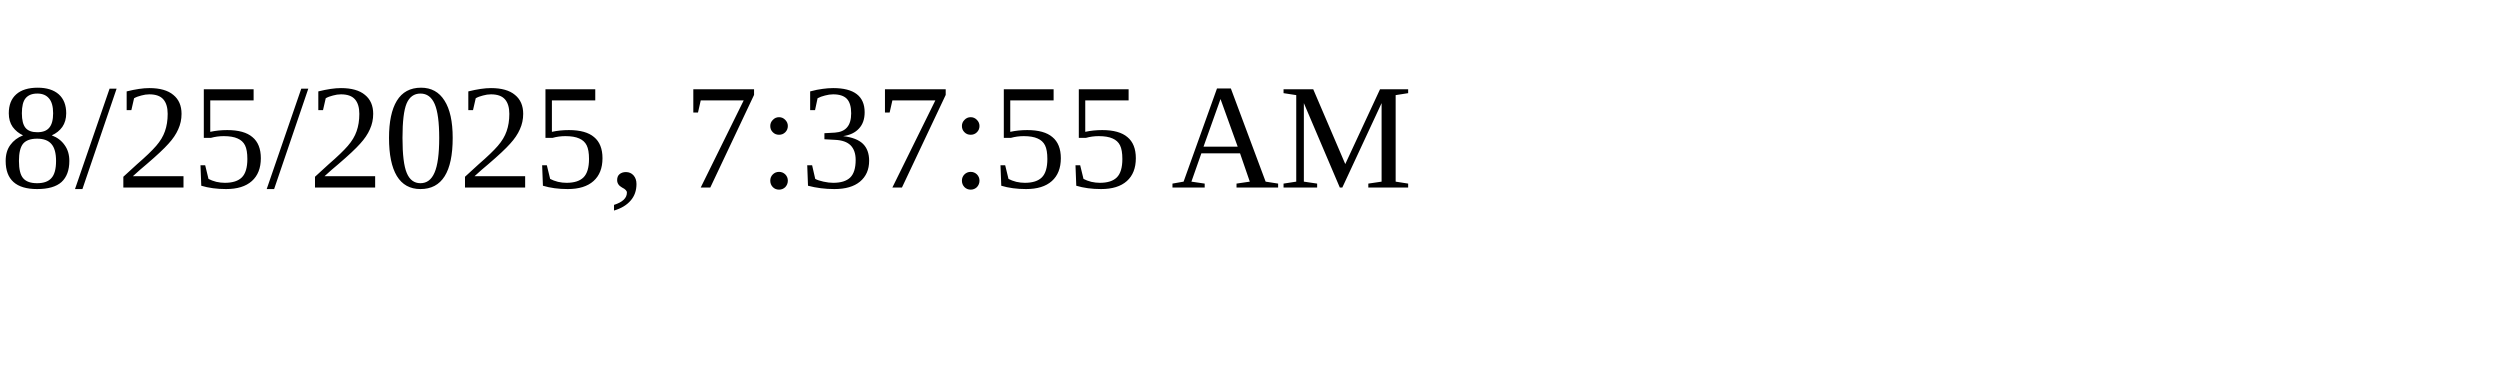
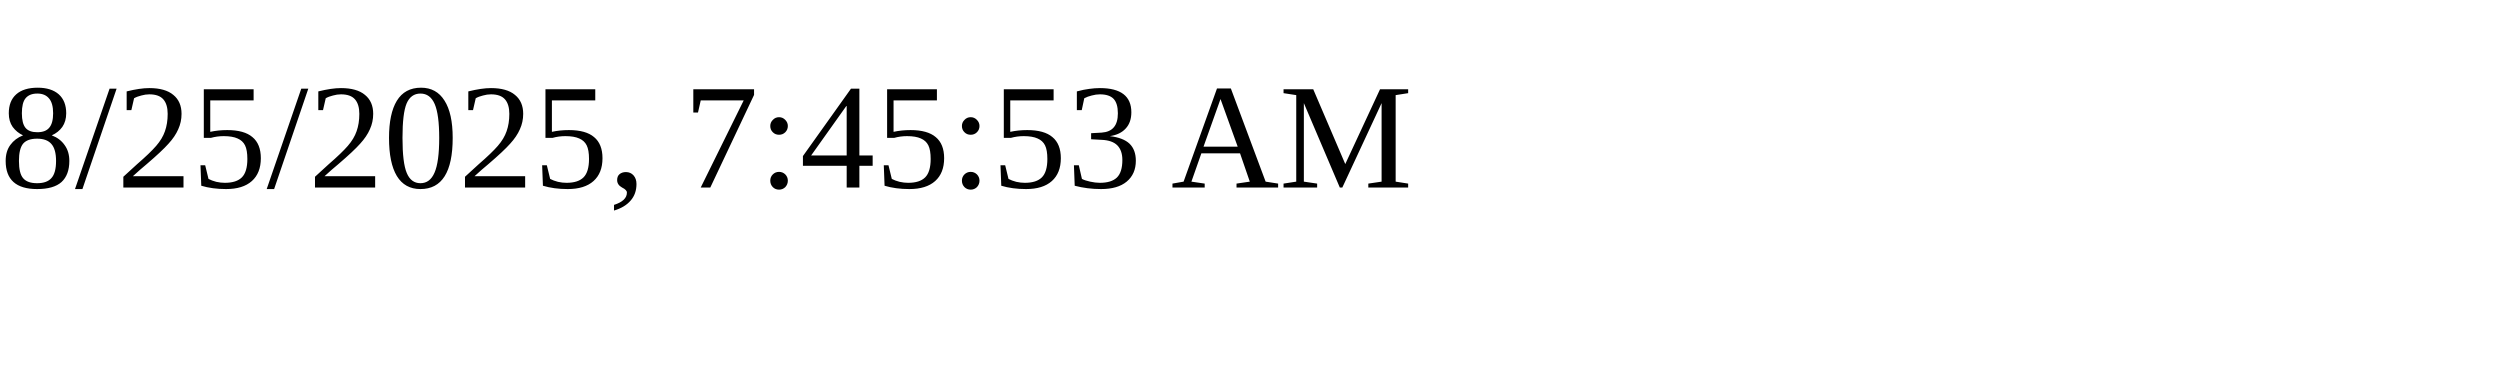
<svg xmlns="http://www.w3.org/2000/svg" height="30" width="200">
-   <text x="0" y="15">8/25/2025, 7:37:55 AM</text>
+   <text x="0" y="15">8/25/2025, 7:45:53 AM</text>
</svg>
